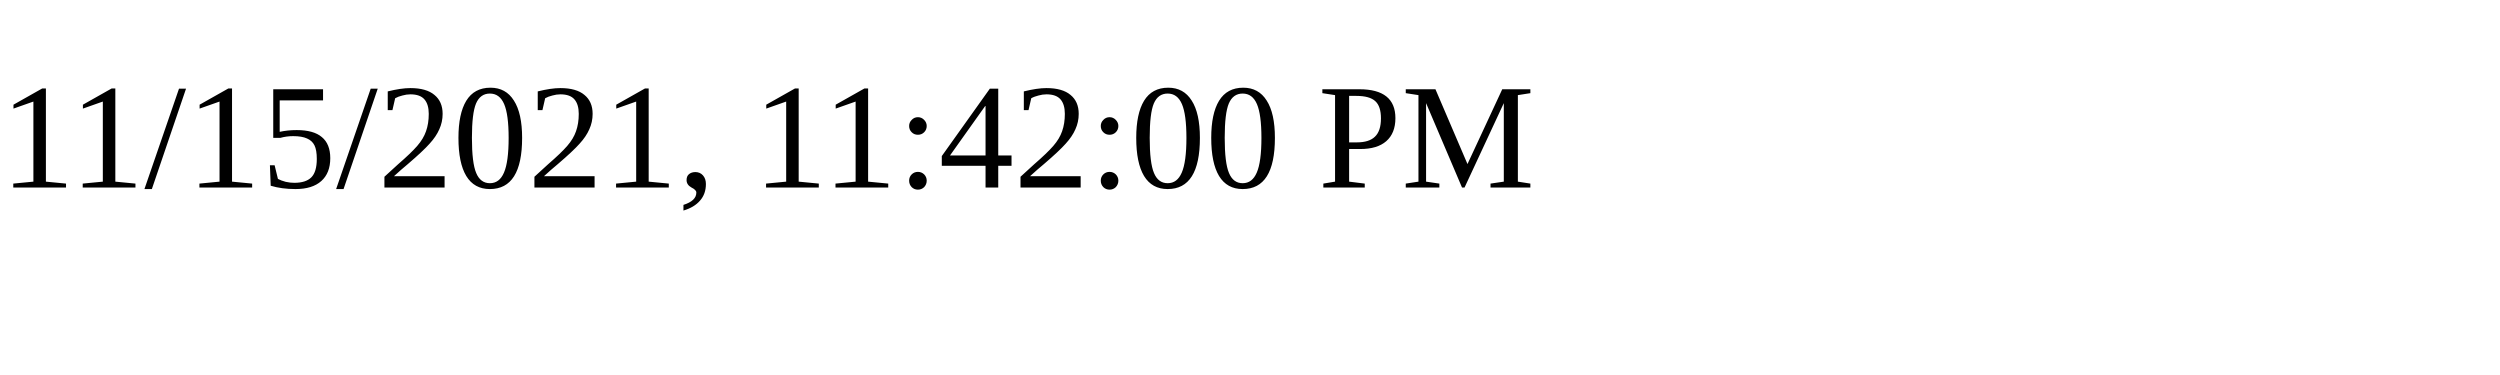
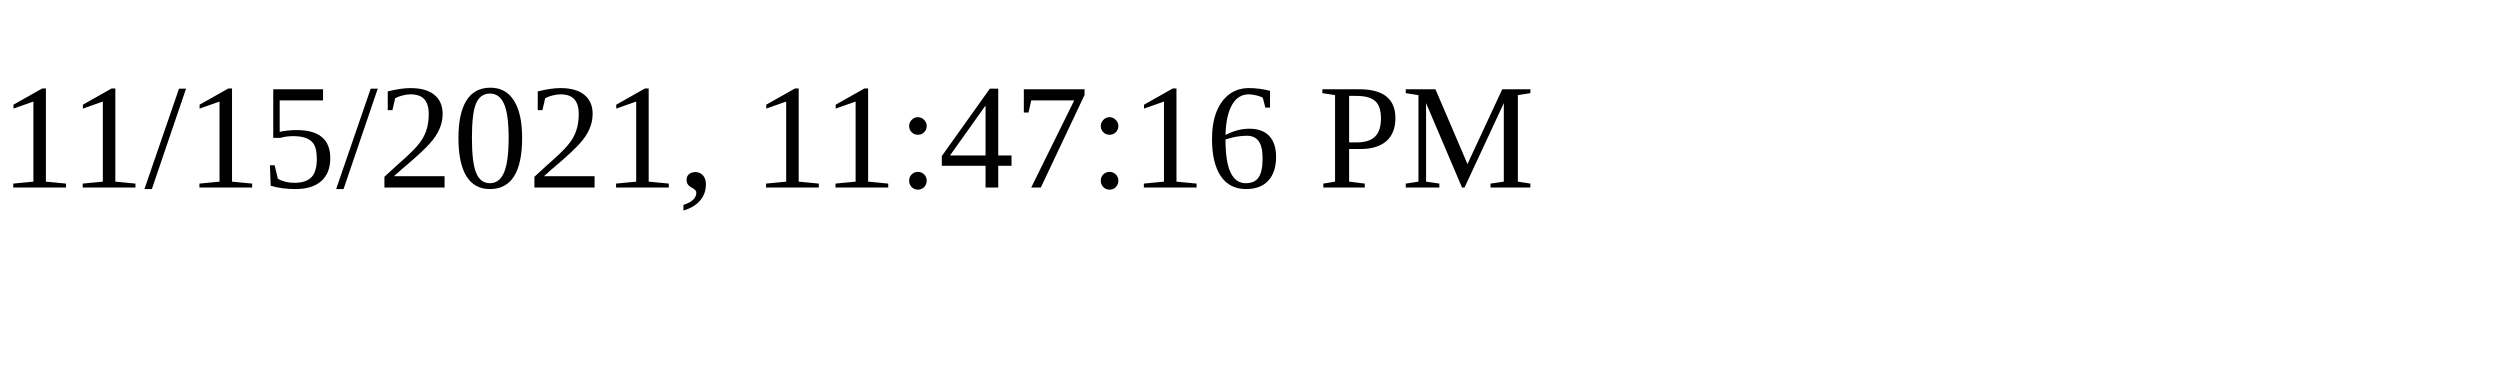
<svg xmlns="http://www.w3.org/2000/svg" height="30" width="200">
-   <text x="0" y="15">11/15/2021, 11:42:00 PM</text>
+   <text x="0" y="15">11/15/2021, 11:47:16 PM</text>
</svg>
